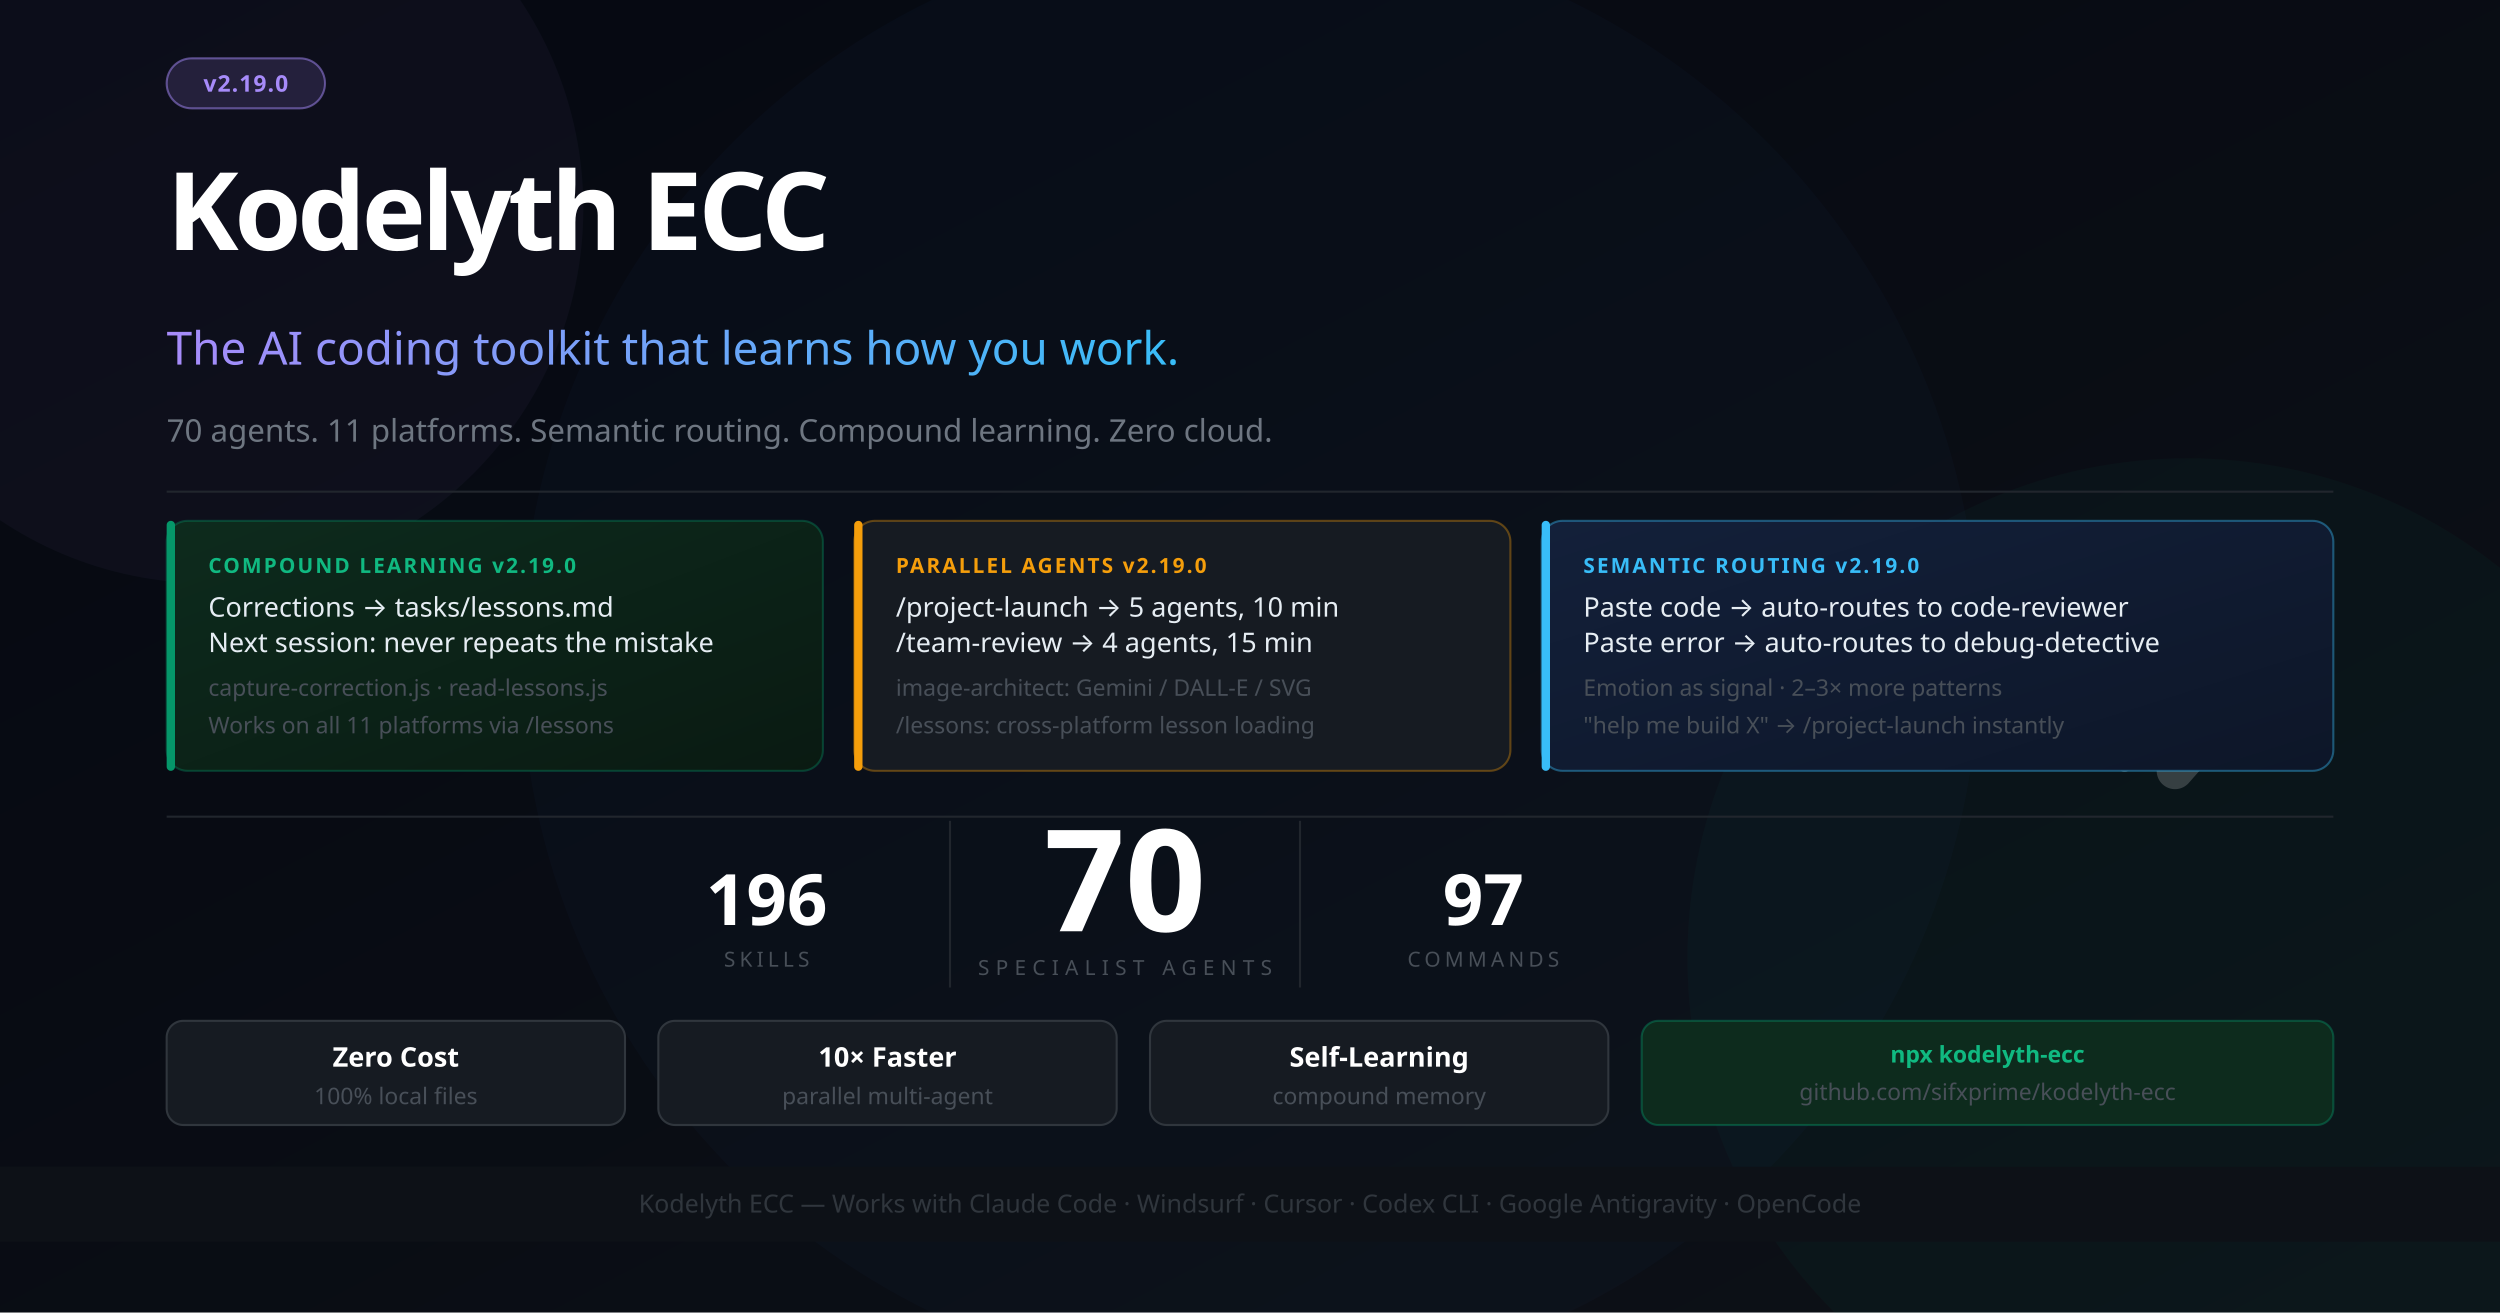
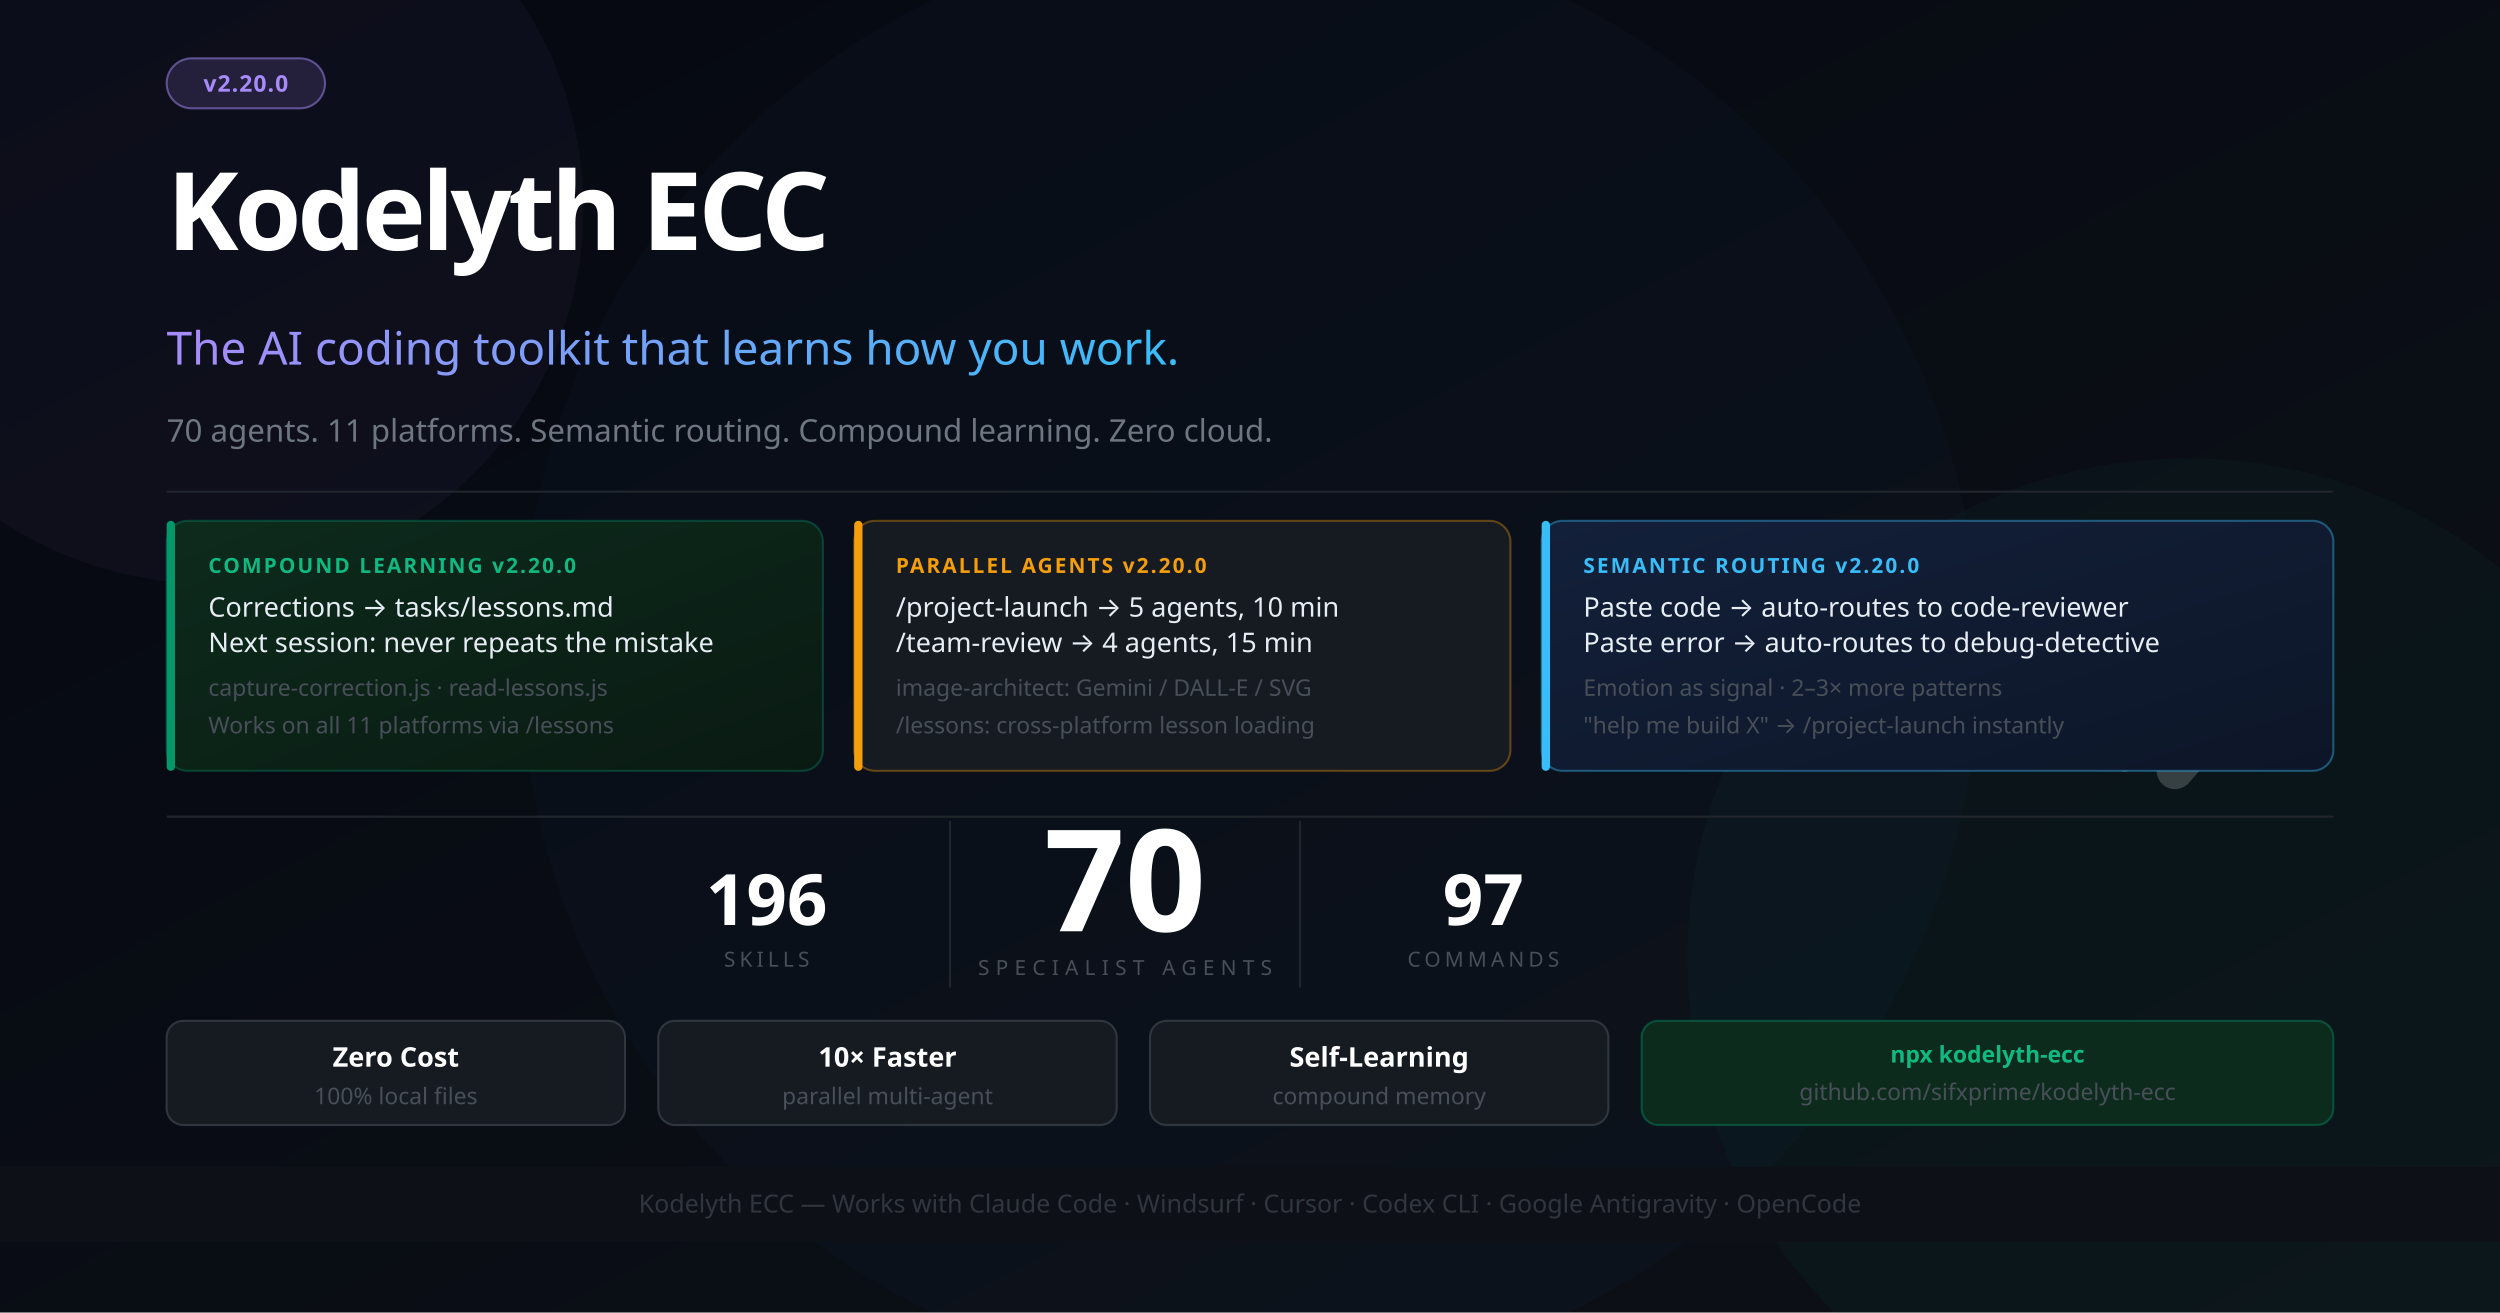
<svg xmlns="http://www.w3.org/2000/svg" width="1200" height="630" viewBox="0 0 1200 630" font-family="'Segoe UI', system-ui, -apple-system, sans-serif">
  <defs>
    <linearGradient id="bg" x1="0%" y1="0%" x2="100%" y2="100%">
      <stop offset="0%" style="stop-color:#050811" />
      <stop offset="100%" style="stop-color:#0d1117" />
    </linearGradient>
    <linearGradient id="accent" x1="0%" y1="0%" x2="100%" y2="0%">
      <stop offset="0%" style="stop-color:#a78bfa" />
      <stop offset="100%" style="stop-color:#38bdf8" />
    </linearGradient>
    <linearGradient id="card1" x1="0%" y1="0%" x2="100%" y2="100%">
      <stop offset="0%" style="stop-color:#0d2b1d" />
      <stop offset="100%" style="stop-color:#0a1a12" />
    </linearGradient>
    <linearGradient id="card2" x1="0%" y1="0%" x2="100%" y2="100%">
      <stop offset="0%" style="stop-color:#13203a" />
      <stop offset="100%" style="stop-color:#0d1628" />
    </linearGradient>
  </defs>
  <rect width="1200" height="630" fill="url(#bg)" />
  <circle cx="1050" cy="460" r="240" fill="#059669" opacity="0.05" />
  <circle cx="600" cy="315" r="350" fill="#2563eb" opacity="0.03" />
  <circle cx="100" cy="100" r="180" fill="#a78bfa" opacity="0.04" />
  <g transform="translate(1044, 260) scale(0.55)" opacity="0.18">
    <polyline points="-44,4 12,100 -44,196" stroke="#ffffff" stroke-width="10" stroke-linecap="round" stroke-linejoin="round" fill="none" />
    <polyline points="0,0 88,100 0,200" stroke="#ffffff" stroke-width="32" stroke-linecap="round" stroke-linejoin="round" fill="none" />
  </g>
  <rect x="80" y="28" width="76" height="24" rx="12" fill="#a78bfa" fill-opacity="0.15" stroke="#a78bfa" stroke-opacity="0.5" stroke-width="1" />
-   <text x="118" y="44" font-size="11" fill="#a78bfa" text-anchor="middle" font-weight="700" letter-spacing="0.5">v2.19.0</text>
+   <text x="118" y="44" font-size="11" fill="#a78bfa" text-anchor="middle" font-weight="700" letter-spacing="0.5">v2.20.0</text>
  <text x="80" y="120" font-size="52" font-weight="900" letter-spacing="-2" fill="#ffffff">Kodelyth ECC</text>
  <text x="80" y="175" font-size="22" font-weight="400" fill="url(#accent)">The AI coding toolkit that learns how you work.</text>
  <text x="80" y="212" font-size="15" fill="#6e7681">70 agents. 11 platforms. Semantic routing. Compound learning. Zero cloud.</text>
  <line x1="80" y1="236" x2="1120" y2="236" stroke="#21262d" stroke-width="1" />
  <rect x="80" y="250" width="315" height="120" rx="10" fill="url(#card1)" stroke="#059669" stroke-opacity="0.35" stroke-width="1" />
  <rect x="80" y="250" width="4" height="120" rx="2" fill="#059669" />
-   <text x="100" y="275" font-size="10" font-weight="700" fill="#10b981" letter-spacing="1">COMPOUND LEARNING  v2.19.0</text>
+   <text x="100" y="275" font-size="10" font-weight="700" fill="#10b981" letter-spacing="1">COMPOUND LEARNING  v2.20.0</text>
  <text x="100" y="296" font-size="13" fill="#e6edf3">Corrections → tasks/lessons.md</text>
  <text x="100" y="313" font-size="13" fill="#e6edf3">Next session: never repeats the mistake</text>
  <text x="100" y="334" font-size="11" fill="#484f58">capture-correction.js · read-lessons.js</text>
  <text x="100" y="352" font-size="11" fill="#484f58">Works on all 11 platforms via /lessons</text>
  <rect x="410" y="250" width="315" height="120" rx="10" fill="#161b22" stroke="#f59e0b" stroke-opacity="0.35" stroke-width="1" />
  <rect x="410" y="250" width="4" height="120" rx="2" fill="#f59e0b" />
-   <text x="430" y="275" font-size="10" font-weight="700" fill="#f59e0b" letter-spacing="1">PARALLEL AGENTS  v2.19.0</text>
+   <text x="430" y="275" font-size="10" font-weight="700" fill="#f59e0b" letter-spacing="1">PARALLEL AGENTS  v2.20.0</text>
  <text x="430" y="296" font-size="13" fill="#e6edf3">/project-launch → 5 agents, 10 min</text>
  <text x="430" y="313" font-size="13" fill="#e6edf3">/team-review → 4 agents, 15 min</text>
  <text x="430" y="334" font-size="11" fill="#484f58">image-architect: Gemini / DALL-E / SVG</text>
  <text x="430" y="352" font-size="11" fill="#484f58">/lessons: cross-platform lesson loading</text>
  <rect x="740" y="250" width="380" height="120" rx="10" fill="url(#card2)" stroke="#38bdf8" stroke-opacity="0.4" stroke-width="1" />
  <rect x="740" y="250" width="4" height="120" rx="2" fill="#38bdf8" />
-   <text x="760" y="275" font-size="10" font-weight="700" fill="#38bdf8" letter-spacing="1">SEMANTIC ROUTING  v2.19.0</text>
+   <text x="760" y="275" font-size="10" font-weight="700" fill="#38bdf8" letter-spacing="1">SEMANTIC ROUTING  v2.20.0</text>
  <text x="760" y="296" font-size="13" fill="#e6edf3">Paste code → auto-routes to code-reviewer</text>
  <text x="760" y="313" font-size="13" fill="#e6edf3">Paste error → auto-routes to debug-detective</text>
  <text x="760" y="334" font-size="11" fill="#484f58">Emotion as signal · 2–3× more patterns</text>
  <text x="760" y="352" font-size="11" fill="#484f58">"help me build X" → /project-launch instantly</text>
  <line x1="80" y1="392" x2="1120" y2="392" stroke="#21262d" stroke-width="1" />
  <text x="540" y="447" font-size="68" font-weight="900" fill="#ffffff" text-anchor="middle">70</text>
  <text x="540" y="468" font-size="10" fill="#484f58" text-anchor="middle" letter-spacing="3">SPECIALIST AGENTS</text>
  <line x1="456" y1="394" x2="456" y2="474" stroke="#21262d" stroke-width="1" />
  <line x1="624" y1="394" x2="624" y2="474" stroke="#21262d" stroke-width="1" />
  <text x="368" y="444" font-size="34" font-weight="800" fill="#ffffff" text-anchor="middle">196</text>
  <text x="368" y="464" font-size="10" fill="#484f58" text-anchor="middle" letter-spacing="2">SKILLS</text>
  <text x="712" y="444" font-size="34" font-weight="800" fill="#ffffff" text-anchor="middle">97</text>
  <text x="712" y="464" font-size="10" fill="#484f58" text-anchor="middle" letter-spacing="2">COMMANDS</text>
  <rect x="80" y="490" width="220" height="50" rx="8" fill="#161b22" stroke="#30363d" stroke-width="1" />
  <text x="190" y="512" font-size="13" fill="#ffffff" text-anchor="middle" font-weight="700">Zero Cost</text>
  <text x="190" y="530" font-size="11" fill="#484f58" text-anchor="middle">100% local files</text>
  <rect x="316" y="490" width="220" height="50" rx="8" fill="#161b22" stroke="#30363d" stroke-width="1" />
  <text x="426" y="512" font-size="13" fill="#ffffff" text-anchor="middle" font-weight="700">10× Faster</text>
  <text x="426" y="530" font-size="11" fill="#484f58" text-anchor="middle">parallel multi-agent</text>
  <rect x="552" y="490" width="220" height="50" rx="8" fill="#161b22" stroke="#30363d" stroke-width="1" />
  <text x="662" y="512" font-size="13" fill="#ffffff" text-anchor="middle" font-weight="700">Self-Learning</text>
  <text x="662" y="530" font-size="11" fill="#484f58" text-anchor="middle">compound memory</text>
  <rect x="788" y="490" width="332" height="50" rx="8" fill="#0d2b1d" stroke="#059669" stroke-opacity="0.4" stroke-width="1" />
  <text x="954" y="510" font-size="11" fill="#10b981" text-anchor="middle" font-weight="700">npx kodelyth-ecc</text>
  <text x="954" y="528" font-size="11" fill="#484f58" text-anchor="middle">github.com/sifxprime/kodelyth-ecc</text>
  <rect x="0" y="560" width="1200" height="36" fill="#0d1117" stroke="#21262d" stroke-width="0" />
  <text x="600" y="582" font-size="12" fill="#30363d" text-anchor="middle">Kodelyth ECC — Works with Claude Code · Windsurf · Cursor · Codex CLI · Google Antigravity · OpenCode</text>
</svg>
